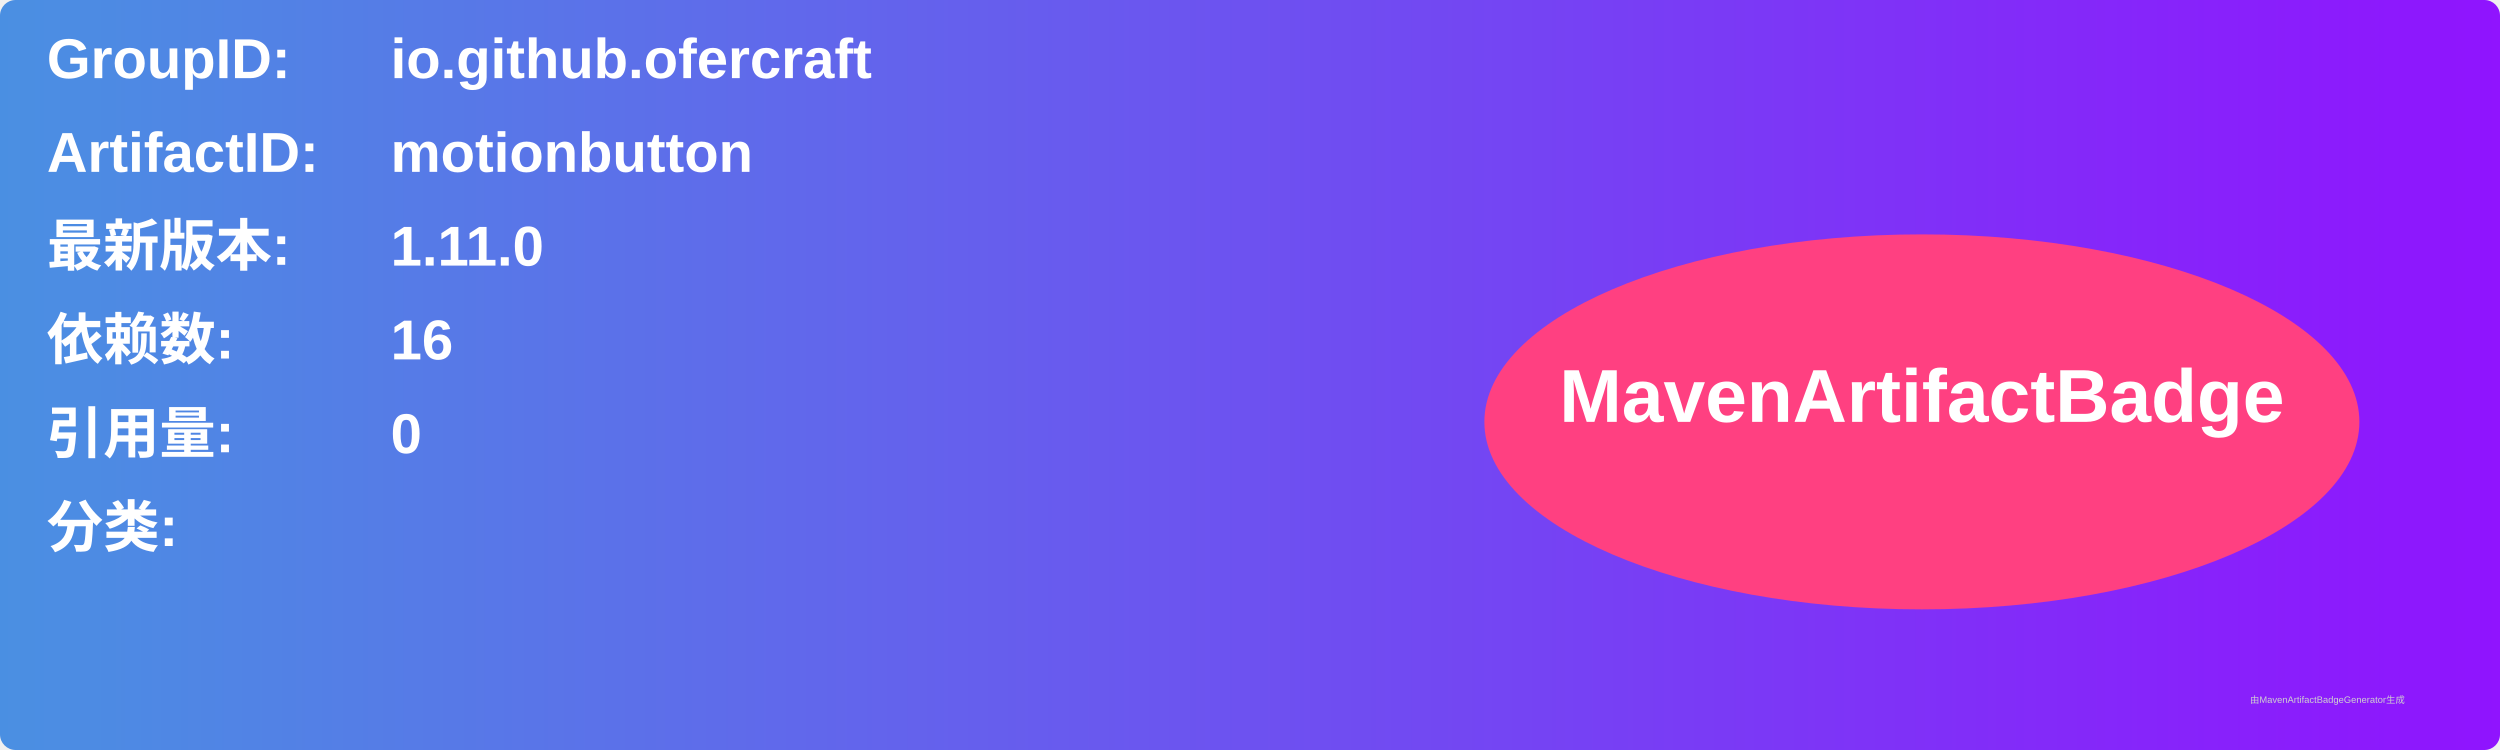
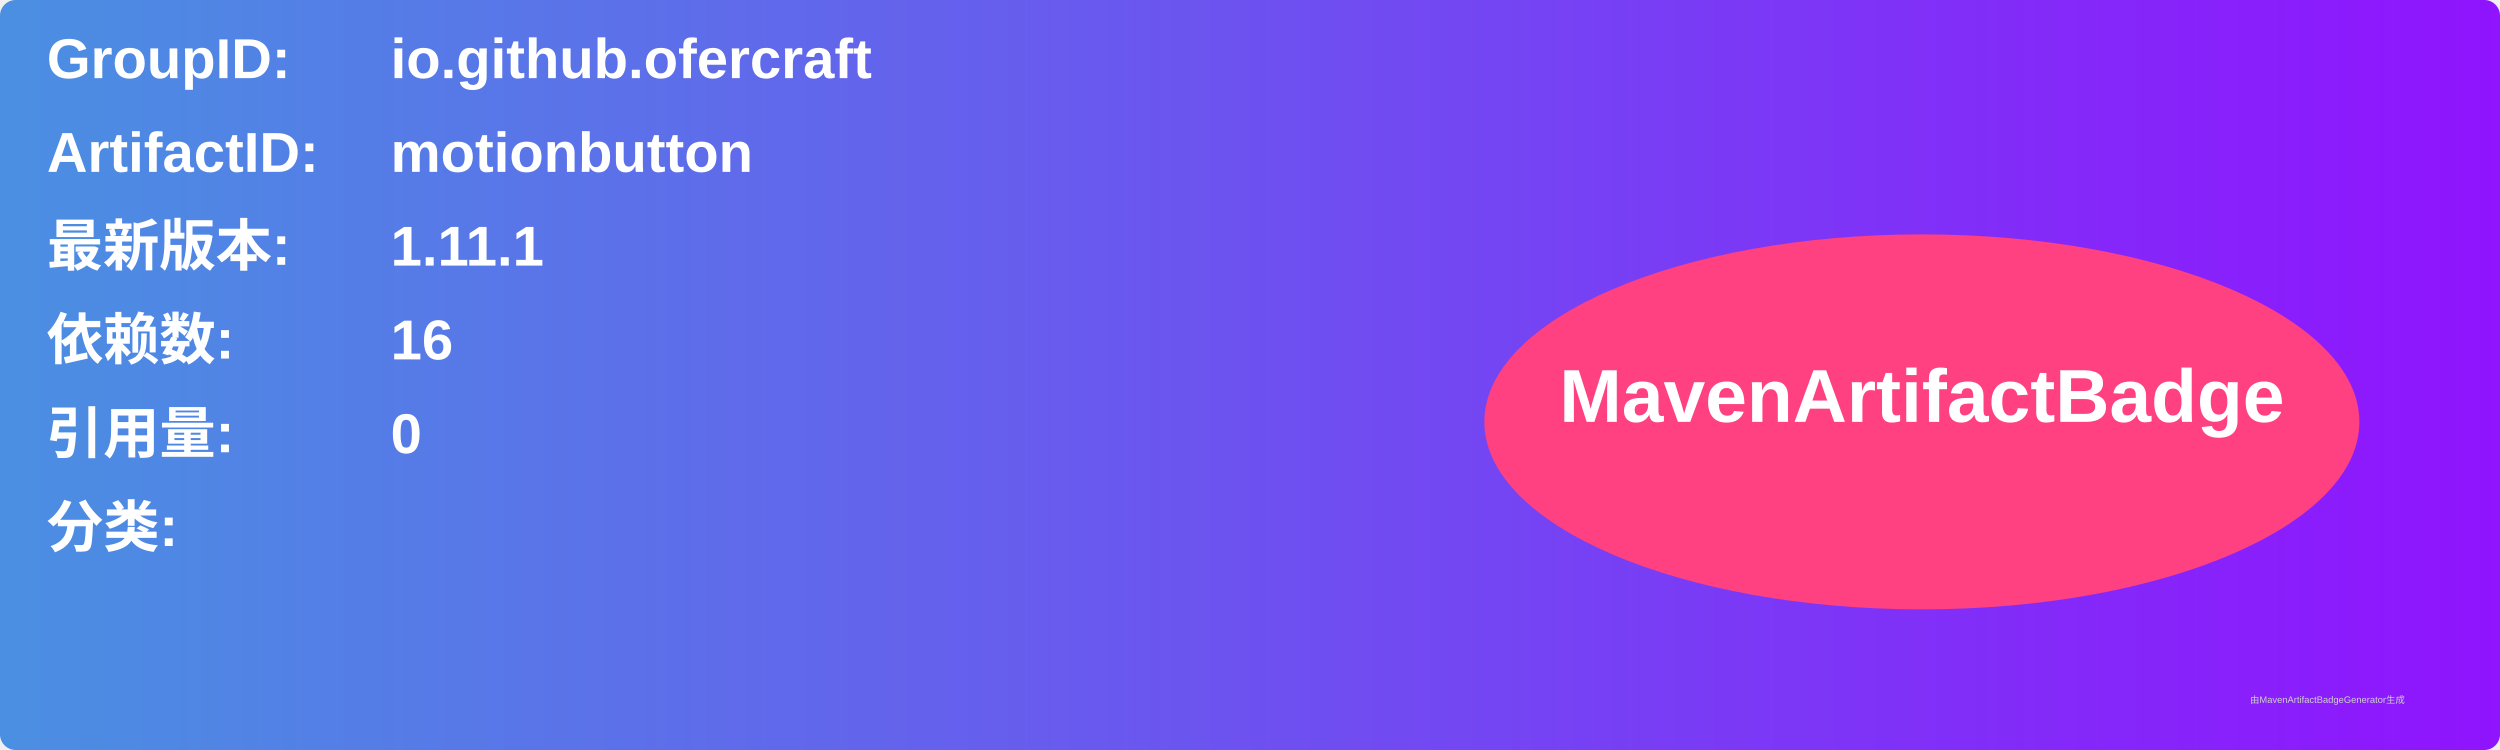
<svg xmlns="http://www.w3.org/2000/svg" width="800" height="240" viewBox="0 0 800 240">
  <linearGradient id="grad" x1="0%" y1="0%" x2="100%" y2="0%">
    <stop offset="0%" stop-color="#4a90e2" />
    <stop offset="100%" stop-color="#9013fe" />
  </linearGradient>
  <rect width="100%" height="100%" rx="5" ry="5" fill="url(#grad)" />
  <g transform="translate(15, 15)">
    <text x="0" y="10" font-family="Arial" font-size="18" fill="white" font-weight="bold" width="260">GroupID:</text>
    <text x="110" y="10" font-family="Arial" font-size="18" fill="white" font-weight="bold" width="460">io.github.ofercraft</text>
    <text x="0" y="40" font-family="Arial" font-size="18" fill="white" font-weight="bold" width="260">ArtifactID:</text>
    <text x="110" y="40" font-family="Arial" font-size="18" fill="white" font-weight="bold" width="460">motionbutton</text>
    <text x="0" y="70" font-family="Arial" font-size="18" fill="white" font-weight="bold">最新版本:</text>
    <text x="110" y="70" font-family="Arial" font-size="18" fill="white" font-weight="bold">
-       <tspan font-weight="bold">1.11.0</tspan>
+       <tspan font-weight="bold">1.11.1</tspan>
    </text>
    <text x="0" y="100" font-family="Arial" font-size="18" fill="white" font-weight="bold">依赖数: </text>
    <text x="110" y="100" font-family="Arial" font-size="18" fill="white">
      <tspan font-weight="bold">16</tspan>
    </text>
    <text x="0" y="130" font-family="Arial" font-size="18" fill="white" font-weight="bold">引用量: </text>
    <text x="110" y="130" font-family="Arial" font-size="18" fill="white">
      <tspan font-weight="bold">0</tspan>
    </text>
    <text x="0" y="160" font-family="Arial" font-size="18" fill="white" font-weight="bold">分类:</text>
    <text x="10" y="190" font-family="Arial" font-size="10" fill="white">
      <tspan font-weight="bold" />
    </text>
    <ellipse cx="600" cy="120" rx="140" ry="60" fill="#ff4081" />
    <text x="600" y="120" text-anchor="middle" font-family="Arial" font-size="24" fill="white" font-weight="bold">MavenArtifactBadge</text>
  </g>
  <text x="720" y="225" font-family="Arial" font-size="3" fill="#d0d0d0">由MavenArtifactBadgeGenerator生成</text>
</svg>
